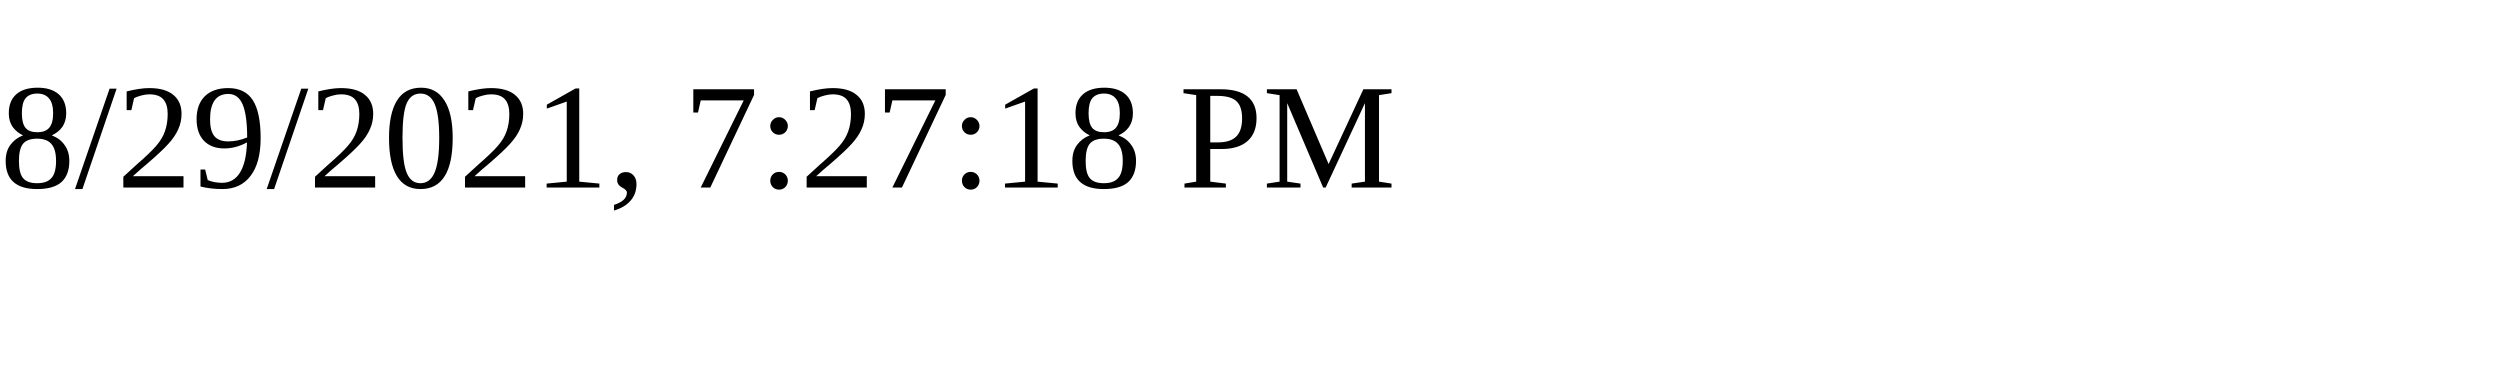
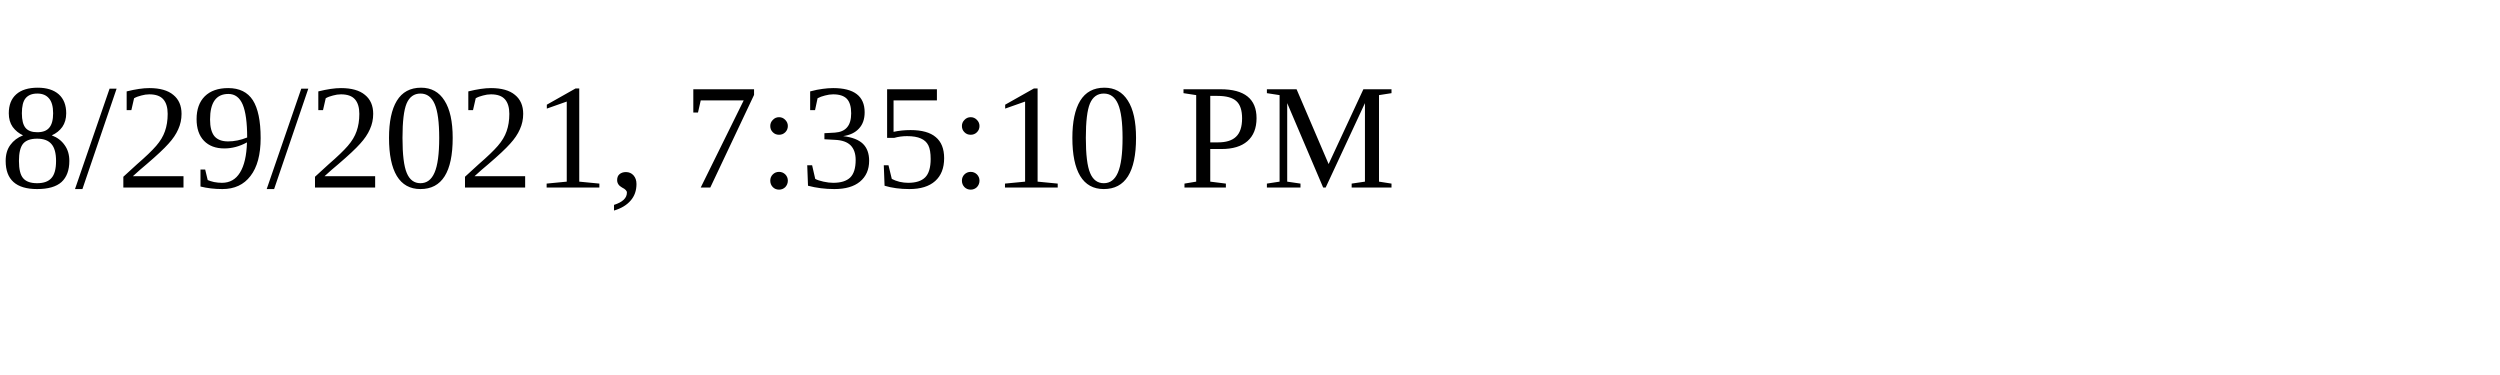
<svg xmlns="http://www.w3.org/2000/svg" height="30" width="200">
-   <text x="0" y="15">8/29/2021, 7:27:18 PM</text>
+   <text x="0" y="15">8/29/2021, 7:35:10 PM</text>
</svg>
